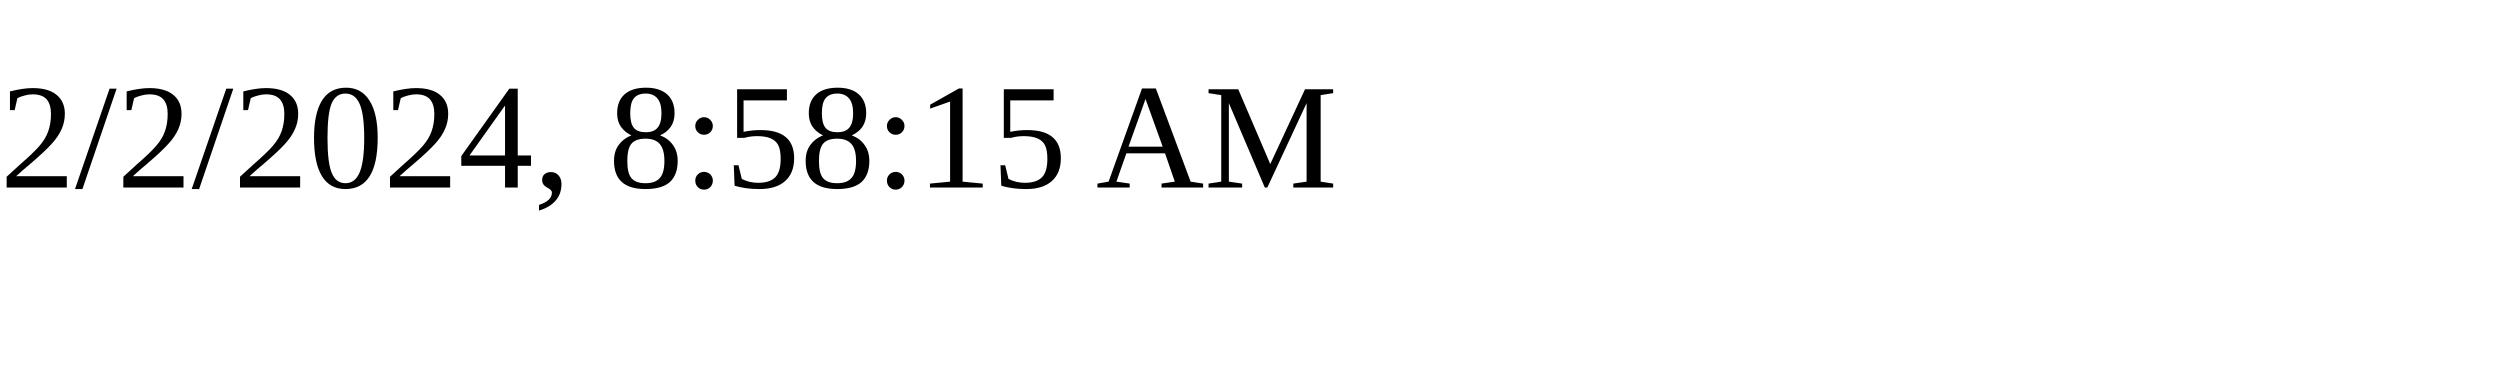
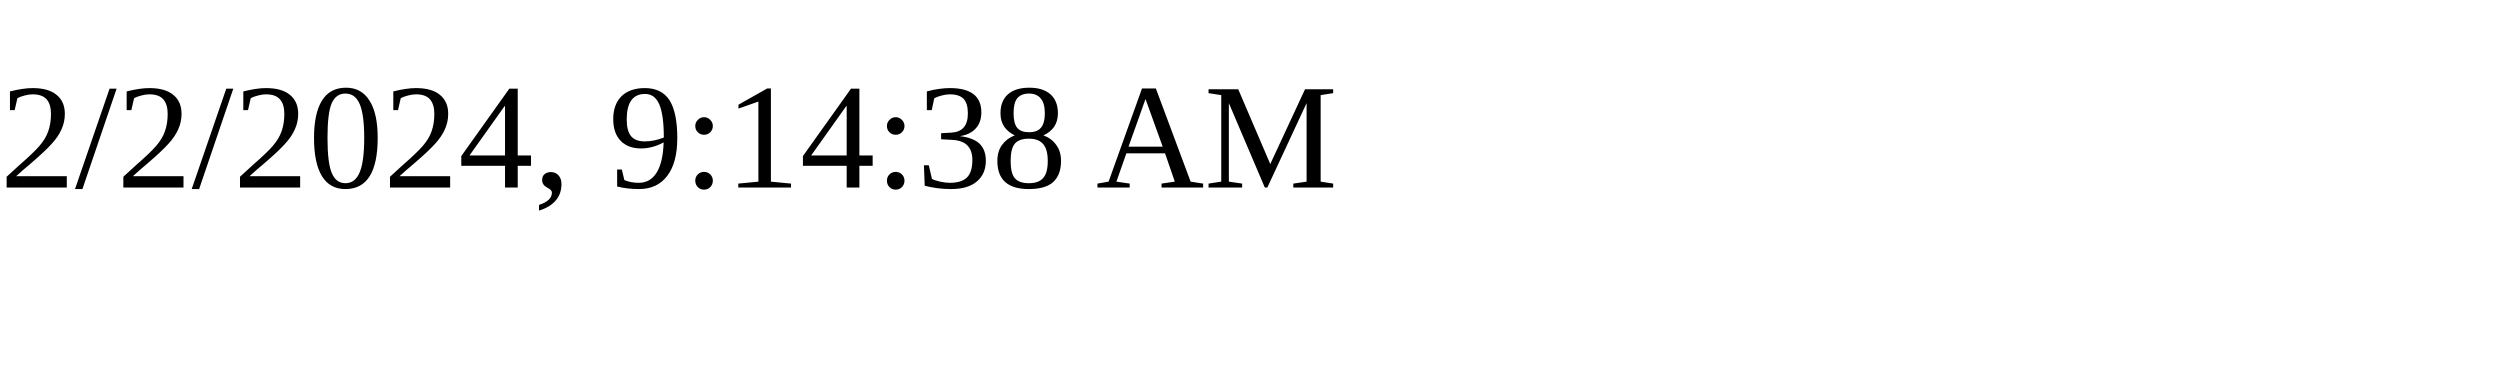
<svg xmlns="http://www.w3.org/2000/svg" height="30" width="200">
-   <text x="0" y="15">2/2/2024, 8:58:15 AM</text>
+   <text x="0" y="15">2/2/2024, 9:14:38 AM</text>
</svg>
